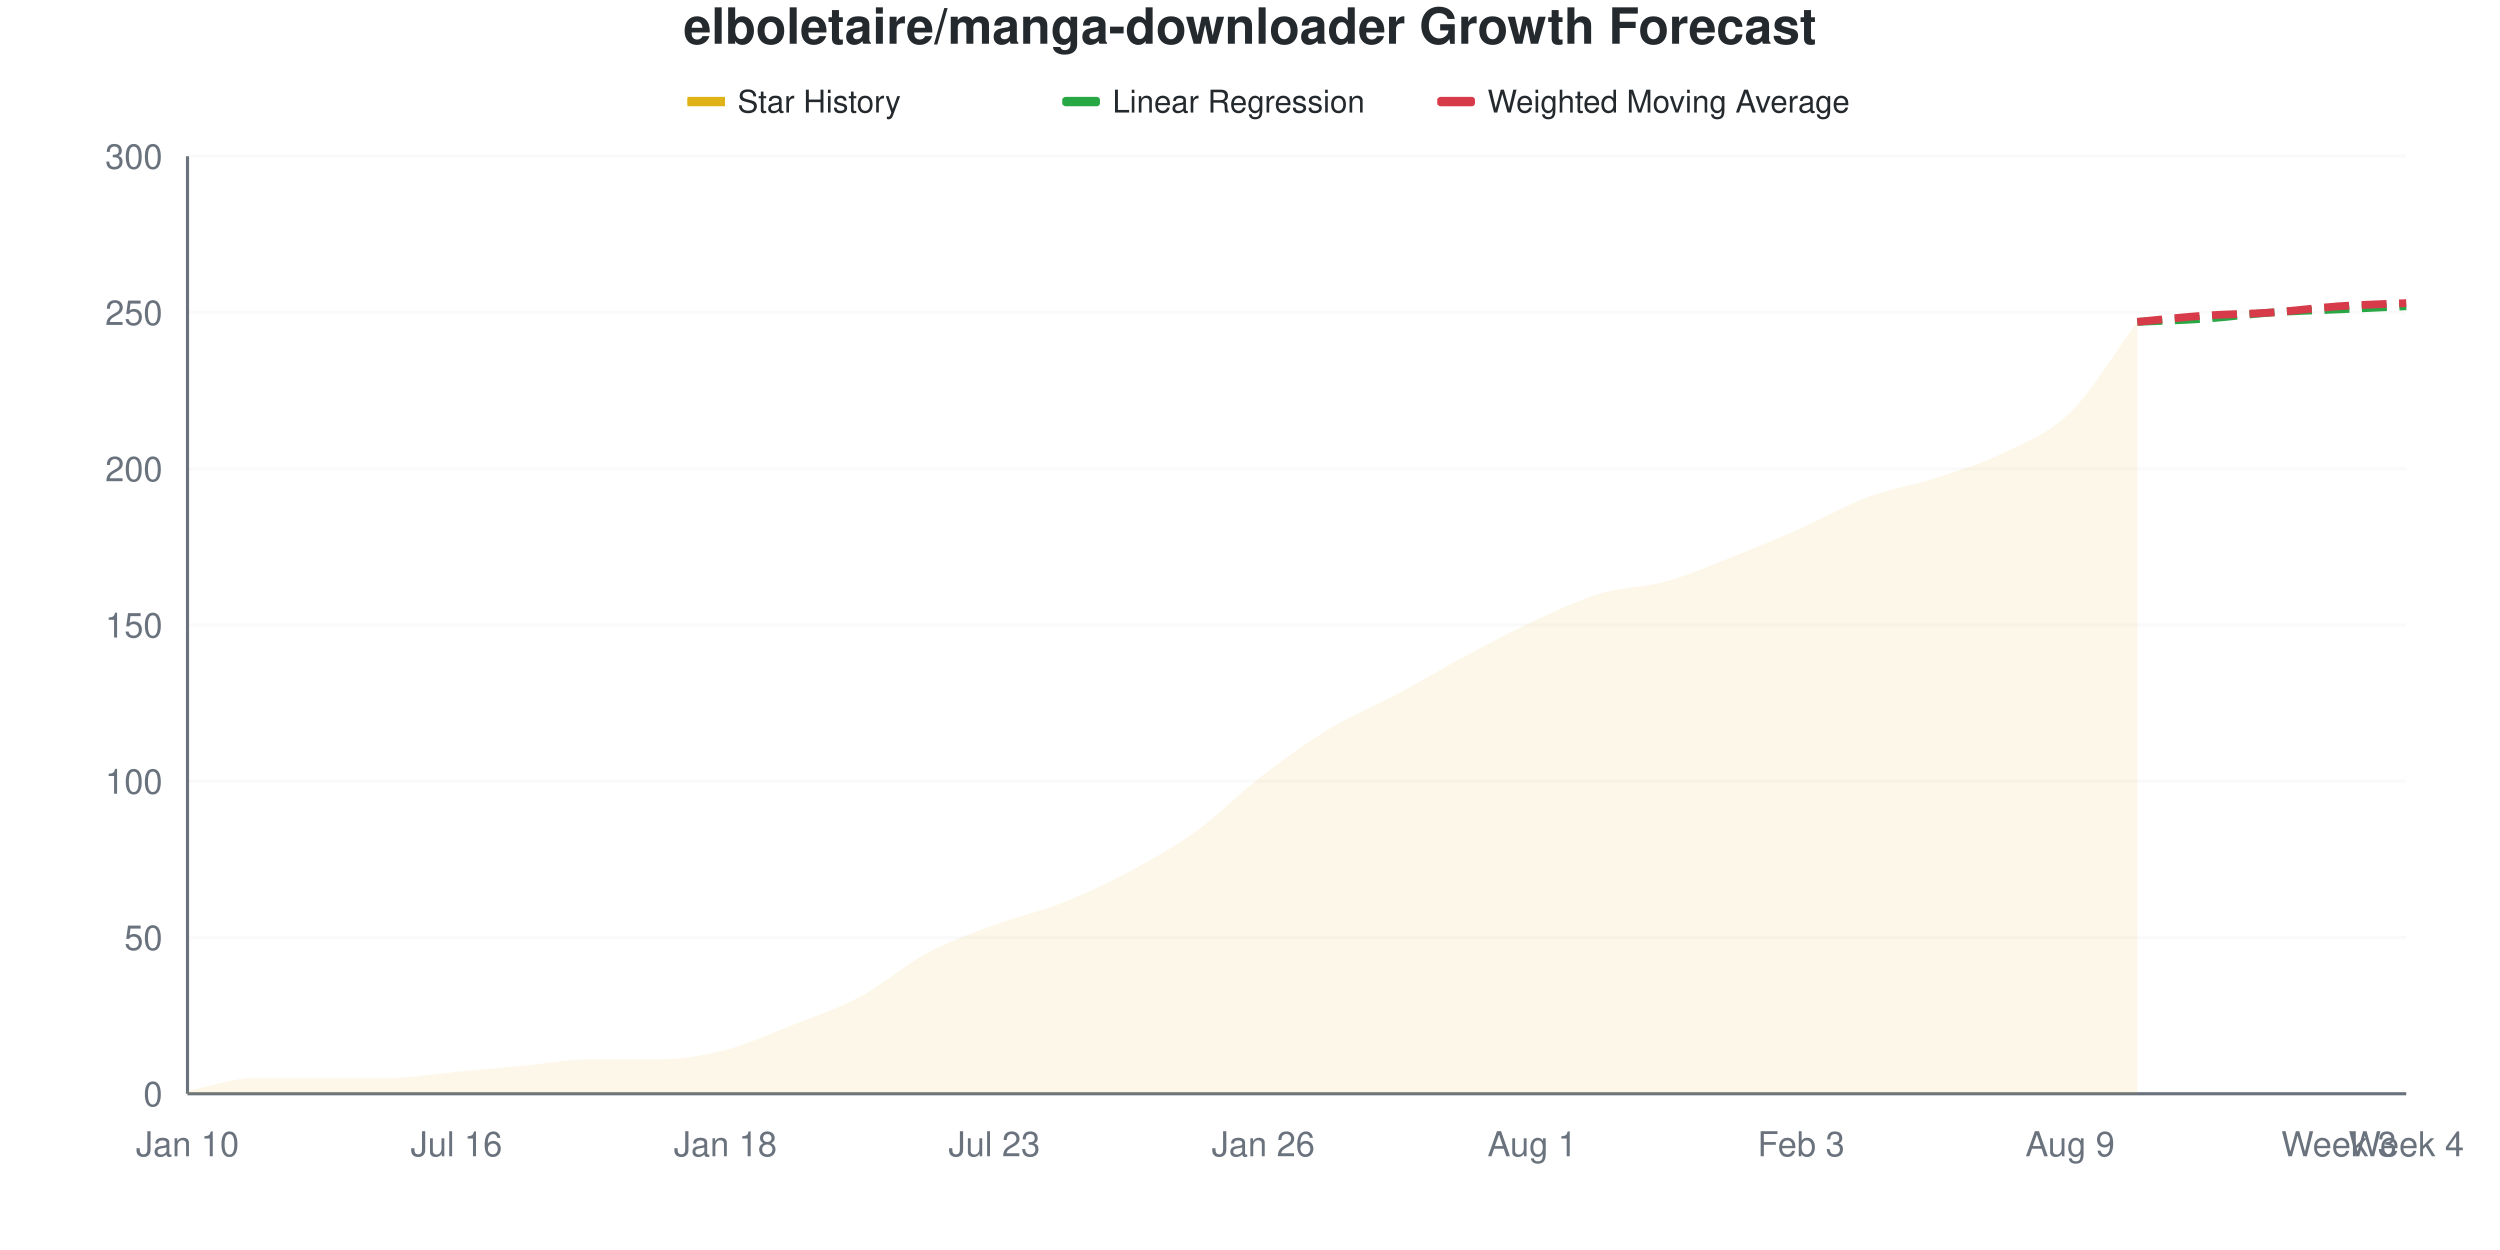
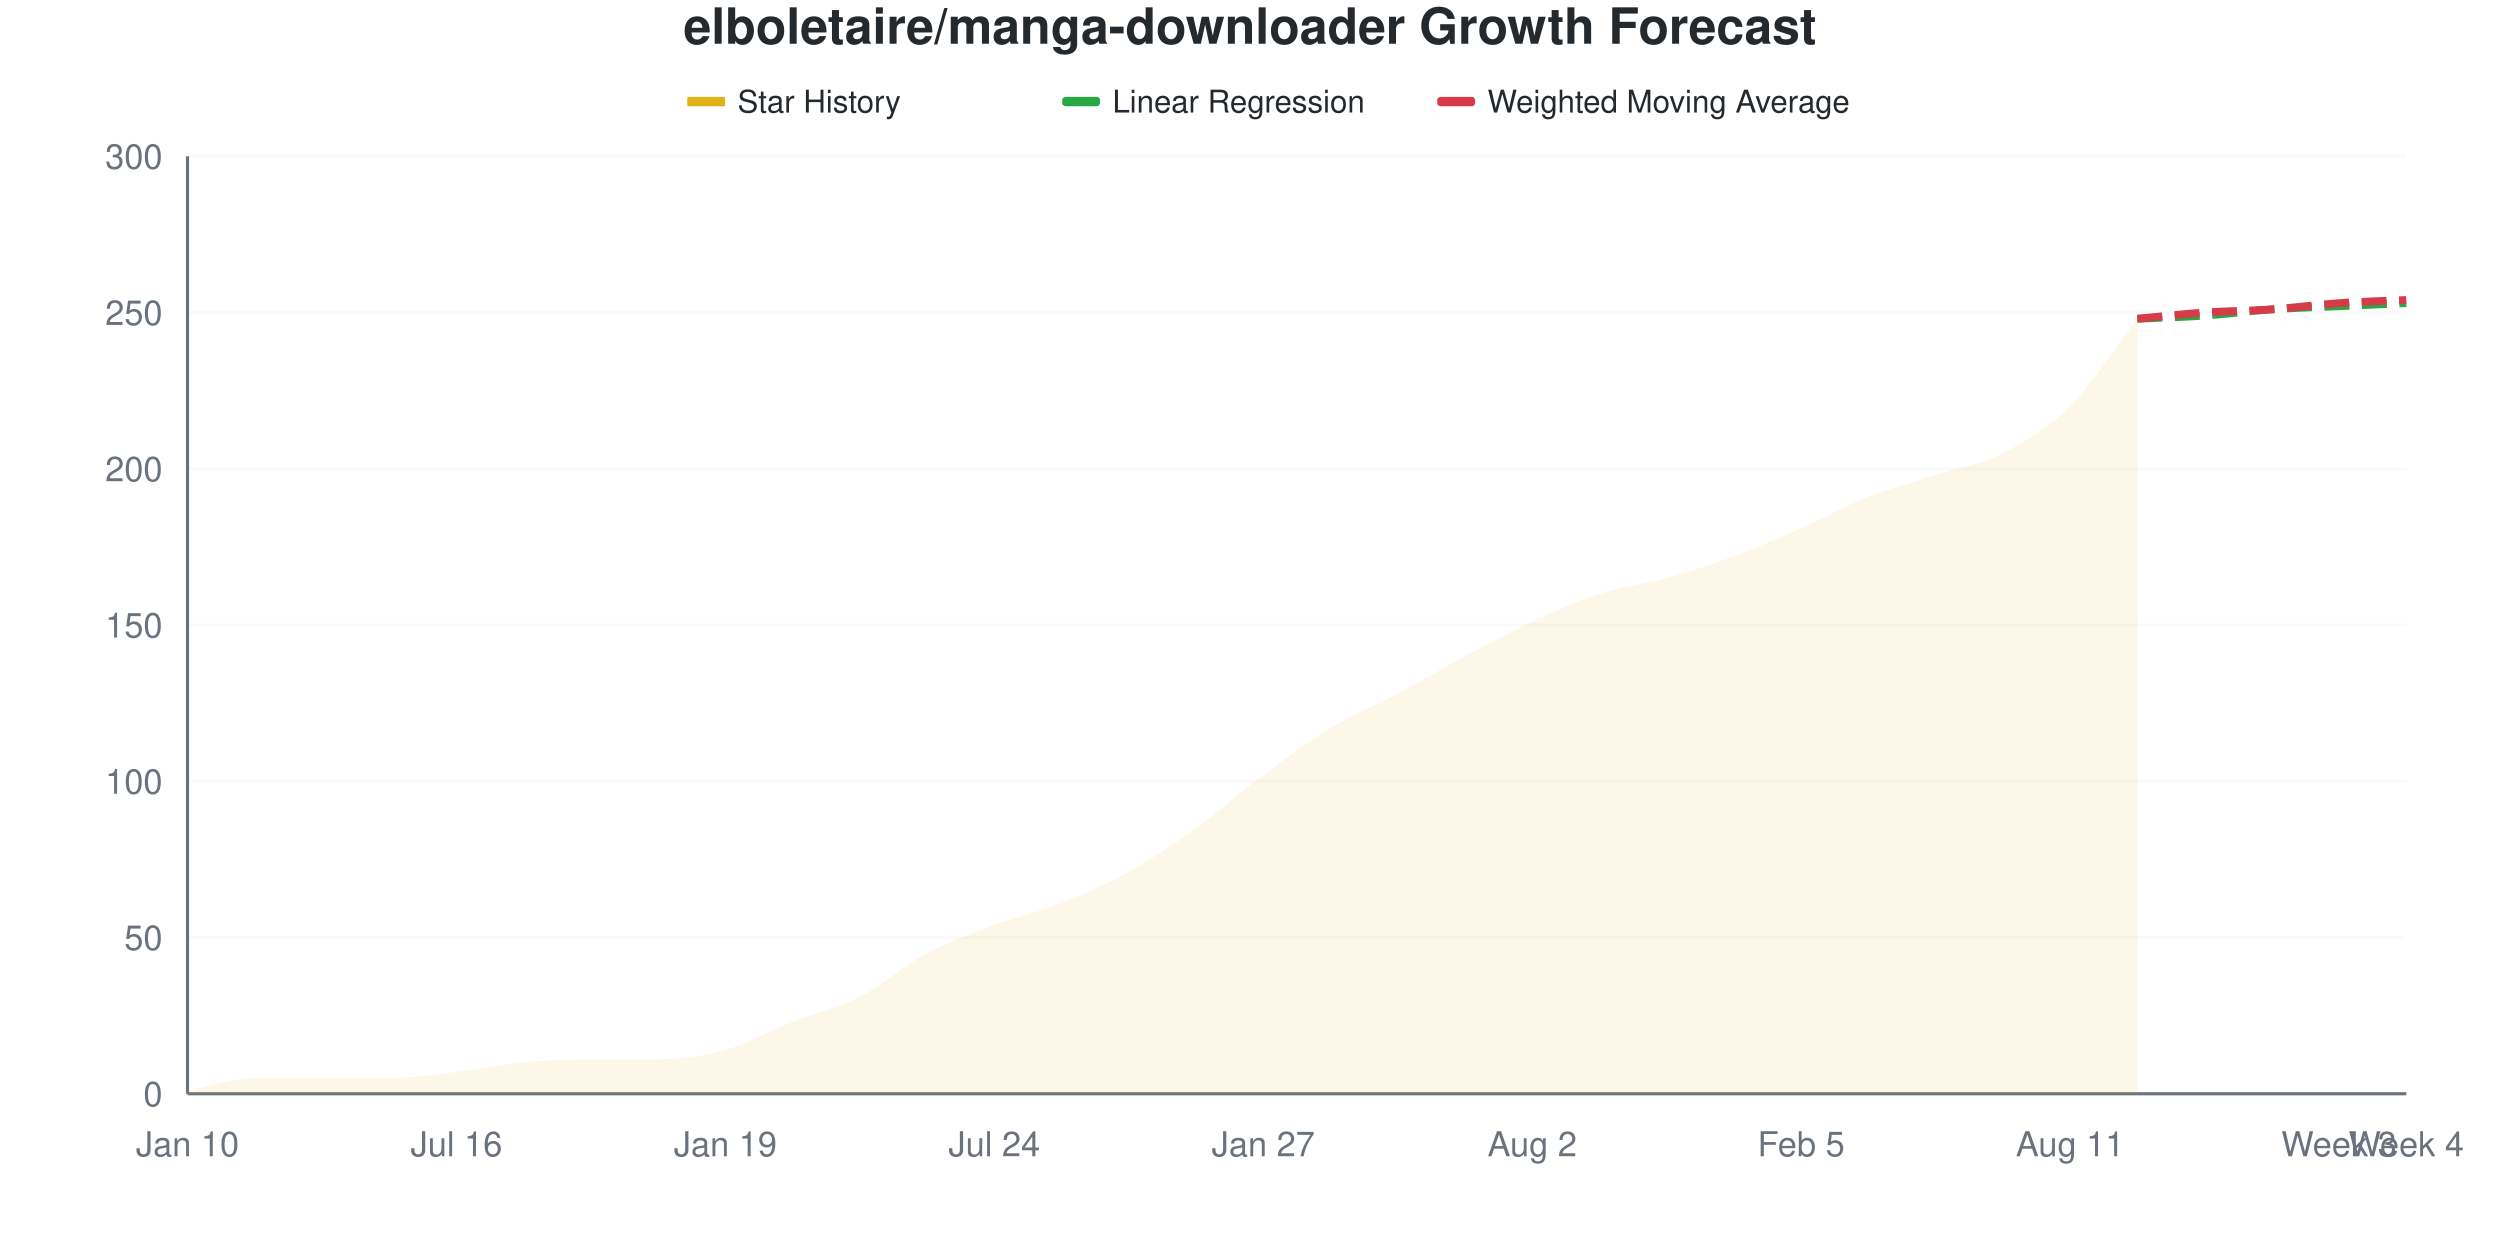
<svg xmlns="http://www.w3.org/2000/svg" viewBox="0 0 800 400" width="800" height="400">
  <style>
    @keyframes drawLine {
      to { stroke-dashoffset: 0; }
    }
    @keyframes fadeInPoint {
      from { opacity: 0; }
      to { opacity: 1; }
    }
    .data-line-0 {
      stroke-dasharray: 1035;
      stroke-dashoffset: 1035;
      animation: drawLine 2s ease-out forwards;
    }
    .data-point {
      opacity: 0;
      animation: fadeInPoint 0.5s ease-out forwards;
    }
    .chart-bg { fill: #fff; }
    .chart-text { fill: #24292e; }
    .chart-muted { fill: #6a737d; }
    .chart-grid { stroke: #eee; }
    .chart-axis { stroke: #6a737d; }
    @media (prefers-color-scheme: dark) {
      .chart-bg { fill: #0d1117; }
      .chart-text { fill: #e6edf3; }
      .chart-muted { fill: #8b949e; }
      .chart-grid { stroke: #21262d; }
      .chart-axis { stroke: #8b949e; }
    }
  </style>
  <rect width="800" height="400" class="chart-bg" />
  <text x="400" y="14" text-anchor="middle" class="chart-text" font-size="16" font-weight="bold" font-family="-apple-system, BlinkMacSystemFont, 'Segoe UI', Helvetica, Arial, sans-serif">elboletaire/manga-downloader Growth Forecast</text>
  <g class="legend">
    <rect x="220" y="31" width="12" height="3" fill="#dfb317" />
    <line x1="220" y1="32.5" x2="232" y2="32.5" stroke="#dfb317" stroke-width="2" />
    <text x="236" y="36" class="chart-text" font-size="10" font-family="-apple-system, BlinkMacSystemFont, 'Segoe UI', Helvetica, Arial, sans-serif">Star History</text>
    <rect x="340" y="31" width="12" height="3" fill="#28a745" rx="1" />
    <line x1="340" y1="32.5" x2="352" y2="32.5" stroke="#28a745" stroke-width="2" stroke-dasharray="4,2" />
    <text x="356" y="36" class="chart-text" font-size="10" font-family="-apple-system, BlinkMacSystemFont, 'Segoe UI', Helvetica, Arial, sans-serif">Linear Regression</text>
    <rect x="460" y="31" width="12" height="3" fill="#d73a49" rx="1" />
    <line x1="460" y1="32.5" x2="472" y2="32.5" stroke="#d73a49" stroke-width="2" stroke-dasharray="4,2" />
    <text x="476" y="36" class="chart-text" font-size="10" font-family="-apple-system, BlinkMacSystemFont, 'Segoe UI', Helvetica, Arial, sans-serif">Weighted Moving Average</text>
  </g>
  <g class="grid">
    <line x1="60" y1="350" x2="770" y2="350" class="chart-grid" stroke-opacity="0.3" />
    <text x="52" y="354" text-anchor="end" class="chart-muted" font-size="11" font-family="-apple-system, BlinkMacSystemFont, 'Segoe UI', Helvetica, Arial, sans-serif">0</text>
    <line x1="60" y1="300" x2="770" y2="300" class="chart-grid" stroke-opacity="0.3" />
    <text x="52" y="304" text-anchor="end" class="chart-muted" font-size="11" font-family="-apple-system, BlinkMacSystemFont, 'Segoe UI', Helvetica, Arial, sans-serif">50</text>
    <line x1="60" y1="250" x2="770" y2="250" class="chart-grid" stroke-opacity="0.3" />
    <text x="52" y="254" text-anchor="end" class="chart-muted" font-size="11" font-family="-apple-system, BlinkMacSystemFont, 'Segoe UI', Helvetica, Arial, sans-serif">100</text>
    <line x1="60" y1="200" x2="770" y2="200" class="chart-grid" stroke-opacity="0.3" />
    <text x="52" y="204" text-anchor="end" class="chart-muted" font-size="11" font-family="-apple-system, BlinkMacSystemFont, 'Segoe UI', Helvetica, Arial, sans-serif">150</text>
    <line x1="60" y1="150" x2="770" y2="150" class="chart-grid" stroke-opacity="0.3" />
    <text x="52" y="154" text-anchor="end" class="chart-muted" font-size="11" font-family="-apple-system, BlinkMacSystemFont, 'Segoe UI', Helvetica, Arial, sans-serif">200</text>
    <line x1="60" y1="100" x2="770" y2="100" class="chart-grid" stroke-opacity="0.3" />
    <text x="52" y="104" text-anchor="end" class="chart-muted" font-size="11" font-family="-apple-system, BlinkMacSystemFont, 'Segoe UI', Helvetica, Arial, sans-serif">250</text>
    <line x1="60" y1="50" x2="770" y2="50" class="chart-grid" stroke-opacity="0.3" />
    <text x="52" y="54" text-anchor="end" class="chart-muted" font-size="11" font-family="-apple-system, BlinkMacSystemFont, 'Segoe UI', Helvetica, Arial, sans-serif">300</text>
  </g>
  <g class="milestones">
    
  </g>
  <g class="x-axis">
    <text x="60" y="370" text-anchor="middle" class="chart-muted" font-size="11" font-family="-apple-system, BlinkMacSystemFont, 'Segoe UI', Helvetica, Arial, sans-serif">Jan 10</text>
    <text x="146.061" y="370" text-anchor="middle" class="chart-muted" font-size="11" font-family="-apple-system, BlinkMacSystemFont, 'Segoe UI', Helvetica, Arial, sans-serif">Jul 16</text>
-     <text x="232.121" y="370" text-anchor="middle" class="chart-muted" font-size="11" font-family="-apple-system, BlinkMacSystemFont, 'Segoe UI', Helvetica, Arial, sans-serif">Jan 18</text>
-     <text x="318.182" y="370" text-anchor="middle" class="chart-muted" font-size="11" font-family="-apple-system, BlinkMacSystemFont, 'Segoe UI', Helvetica, Arial, sans-serif">Jul 23</text>
-     <text x="404.242" y="370" text-anchor="middle" class="chart-muted" font-size="11" font-family="-apple-system, BlinkMacSystemFont, 'Segoe UI', Helvetica, Arial, sans-serif">Jan 26</text>
-     <text x="490.303" y="370" text-anchor="middle" class="chart-muted" font-size="11" font-family="-apple-system, BlinkMacSystemFont, 'Segoe UI', Helvetica, Arial, sans-serif">Aug 1</text>
-     <text x="576.364" y="370" text-anchor="middle" class="chart-muted" font-size="11" font-family="-apple-system, BlinkMacSystemFont, 'Segoe UI', Helvetica, Arial, sans-serif">Feb 3</text>
-     <text x="662.424" y="370" text-anchor="middle" class="chart-muted" font-size="11" font-family="-apple-system, BlinkMacSystemFont, 'Segoe UI', Helvetica, Arial, sans-serif">Aug 9</text>
+     <text x="232.121" y="370" text-anchor="middle" class="chart-muted" font-size="11" font-family="-apple-system, BlinkMacSystemFont, 'Segoe UI', Helvetica, Arial, sans-serif">Jan 19</text>
+     <text x="318.182" y="370" text-anchor="middle" class="chart-muted" font-size="11" font-family="-apple-system, BlinkMacSystemFont, 'Segoe UI', Helvetica, Arial, sans-serif">Jul 24</text>
+     <text x="404.242" y="370" text-anchor="middle" class="chart-muted" font-size="11" font-family="-apple-system, BlinkMacSystemFont, 'Segoe UI', Helvetica, Arial, sans-serif">Jan 27</text>
+     <text x="490.303" y="370" text-anchor="middle" class="chart-muted" font-size="11" font-family="-apple-system, BlinkMacSystemFont, 'Segoe UI', Helvetica, Arial, sans-serif">Aug 2</text>
+     <text x="576.364" y="370" text-anchor="middle" class="chart-muted" font-size="11" font-family="-apple-system, BlinkMacSystemFont, 'Segoe UI', Helvetica, Arial, sans-serif">Feb 5</text>
+     <text x="662.424" y="370" text-anchor="middle" class="chart-muted" font-size="11" font-family="-apple-system, BlinkMacSystemFont, 'Segoe UI', Helvetica, Arial, sans-serif">Aug 11</text>
    <text x="748.485" y="370" text-anchor="middle" class="chart-muted" font-size="11" font-family="-apple-system, BlinkMacSystemFont, 'Segoe UI', Helvetica, Arial, sans-serif">Week 3</text>
    <text x="770" y="370" text-anchor="middle" class="chart-muted" font-size="11" font-family="-apple-system, BlinkMacSystemFont, 'Segoe UI', Helvetica, Arial, sans-serif">Week 4</text>
  </g>
  <line x1="60" y1="50" x2="60" y2="350" class="chart-axis" stroke-width="1" />
  <line x1="60" y1="350" x2="770" y2="350" class="chart-axis" stroke-width="1" />
-   <path d="M60,350 L60,349 C67.172,347.667 74.343,345 81.515,345 C88.687,345 95.859,345 103.03,345 C110.202,345 117.374,345 124.545,345 C131.717,345 138.889,343.667 146.061,343 C153.232,342.333 160.404,341.667 167.576,341 C174.747,340.333 181.919,339 189.091,339 C196.263,339 203.434,339 210.606,339 C217.778,339 224.949,337.833 232.121,336 C239.293,334.167 246.465,330.833 253.636,328 C260.808,325.167 267.98,322.833 275.152,319 C282.323,315.167 289.495,308.833 296.667,305 C303.838,301.167 311.01,298.667 318.182,296 C325.354,293.333 332.525,291.833 339.697,289 C346.869,286.167 354.04,282.833 361.212,279 C368.384,275.167 375.556,271.167 382.727,266 C389.899,260.833 397.071,253.5 404.242,248 C411.414,242.5 418.586,237.333 425.758,233 C432.929,228.667 440.101,225.833 447.273,222 C454.444,218.167 461.616,213.833 468.788,210 C475.96,206.167 483.131,202.333 490.303,199 C497.475,195.667 504.646,192.167 511.818,190 C518.99,187.833 526.162,188 533.333,186 C540.505,184 547.677,180.833 554.848,178 C562.02,175.167 569.192,172.167 576.364,169 C583.535,165.833 590.707,161.667 597.879,159 C605.051,156.333 612.222,155.333 619.394,153 C626.566,150.667 633.737,148.5 640.909,145 C648.081,141.5 655.253,139 662.424,132 C669.596,125 676.768,112.667 683.939,103 L683.939,350 L60,350 Z" fill="#dfb317" fill-opacity="0.1" />
-   <path d="M60,350 L60,349 C67.172,347.667 74.343,345 81.515,345 C88.687,345 95.859,345 103.03,345 C110.202,345 117.374,345 124.545,345 C131.717,345 138.889,343.667 146.061,343 C153.232,342.333 160.404,341.667 167.576,341 C174.747,340.333 181.919,339 189.091,339 C196.263,339 203.434,339 210.606,339 C217.778,339 224.949,337.833 232.121,336 C239.293,334.167 246.465,330.833 253.636,328 C260.808,325.167 267.98,322.833 275.152,319 C282.323,315.167 289.495,308.833 296.667,305 C303.838,301.167 311.01,298.667 318.182,296 C325.354,293.333 332.525,291.833 339.697,289 C346.869,286.167 354.04,282.833 361.212,279 C368.384,275.167 375.556,271.167 382.727,266 C389.899,260.833 397.071,253.5 404.242,248 C411.414,242.5 418.586,237.333 425.758,233 C432.929,228.667 440.101,225.833 447.273,222 C454.444,218.167 461.616,213.833 468.788,210 C475.96,206.167 483.131,202.333 490.303,199 C497.475,195.667 504.646,192.167 511.818,190 C518.99,187.833 526.162,188 533.333,186 C540.505,184 547.677,180.833 554.848,178 C562.02,175.167 569.192,172.167 576.364,169 C583.535,165.833 590.707,161.667 597.879,159 C605.051,156.333 612.222,155.333 619.394,153 C626.566,150.667 633.737,148.5 640.909,145 C648.081,141.5 655.253,139 662.424,132 C669.596,125 676.768,112.667 683.939,103" fill="none" stroke="#dfb317" stroke-width="2.5" class="data-line-0" />
-   <path d="M683.939,103 C691.111,102.667 698.283,102.5 705.455,102 C712.626,101.5 719.798,100.5 726.97,100 C734.141,99.5 741.313,99.333 748.485,99 C755.657,98.667 762.828,98.333 770,98" fill="none" stroke="#28a745" stroke-width="2.5" stroke-dasharray="8,4" />
-   <path d="M683.939,103 C691.111,102.333 698.283,101.5 705.455,101 C712.626,100.5 719.798,100.5 726.97,100 C734.141,99.5 741.313,98.5 748.485,98 C755.657,97.5 762.828,97.333 770,97" fill="none" stroke="#d73a49" stroke-width="2.5" stroke-dasharray="8,4" />
+   <path d="M60,350 L60,349 C67.172,347.667 74.343,345 81.515,345 C88.687,345 95.859,345 103.03,345 C110.202,345 117.374,345 124.545,345 C131.717,345 138.889,343.833 146.061,343 C153.232,342.167 160.404,340.667 167.576,340 C174.747,339.333 181.919,339 189.091,339 C196.263,339 203.434,339 210.606,339 C217.778,339 224.949,338 232.121,336 C239.293,334 246.465,329.833 253.636,327 C260.808,324.167 267.98,322.667 275.152,319 C282.323,315.333 289.495,308.833 296.667,305 C303.838,301.167 311.01,298.667 318.182,296 C325.354,293.333 332.525,291.833 339.697,289 C346.869,286.167 354.04,283 361.212,279 C368.384,275 375.556,270.167 382.727,265 C389.899,259.833 397.071,253.333 404.242,248 C411.414,242.667 418.586,237.333 425.758,233 C432.929,228.667 440.101,225.833 447.273,222 C454.444,218.167 461.616,213.833 468.788,210 C475.96,206.167 483.131,202.333 490.303,199 C497.475,195.667 504.646,192.333 511.818,190 C518.99,187.667 526.162,187 533.333,185 C540.505,183 547.677,180.667 554.848,178 C562.02,175.333 569.192,172.167 576.364,169 C583.535,165.833 590.707,161.833 597.879,159 C605.051,156.167 612.222,154.333 619.394,152 C626.566,149.667 633.737,148.667 640.909,145 C648.081,141.333 655.253,137.167 662.424,130 C669.596,122.833 676.768,111.333 683.939,102 L683.939,350 L60,350 Z" fill="#dfb317" fill-opacity="0.1" />
+   <path d="M60,350 L60,349 C67.172,347.667 74.343,345 81.515,345 C88.687,345 95.859,345 103.03,345 C110.202,345 117.374,345 124.545,345 C131.717,345 138.889,343.833 146.061,343 C153.232,342.167 160.404,340.667 167.576,340 C174.747,339.333 181.919,339 189.091,339 C196.263,339 203.434,339 210.606,339 C217.778,339 224.949,338 232.121,336 C239.293,334 246.465,329.833 253.636,327 C260.808,324.167 267.98,322.667 275.152,319 C282.323,315.333 289.495,308.833 296.667,305 C303.838,301.167 311.01,298.667 318.182,296 C325.354,293.333 332.525,291.833 339.697,289 C346.869,286.167 354.04,283 361.212,279 C368.384,275 375.556,270.167 382.727,265 C389.899,259.833 397.071,253.333 404.242,248 C411.414,242.667 418.586,237.333 425.758,233 C432.929,228.667 440.101,225.833 447.273,222 C454.444,218.167 461.616,213.833 468.788,210 C475.96,206.167 483.131,202.333 490.303,199 C497.475,195.667 504.646,192.333 511.818,190 C518.99,187.667 526.162,187 533.333,185 C540.505,183 547.677,180.667 554.848,178 C562.02,175.333 569.192,172.167 576.364,169 C583.535,165.833 590.707,161.833 597.879,159 C605.051,156.167 612.222,154.333 619.394,152 C626.566,149.667 633.737,148.667 640.909,145 C648.081,141.333 655.253,137.167 662.424,130 C669.596,122.833 676.768,111.333 683.939,102" fill="none" stroke="#dfb317" stroke-width="2.5" class="data-line-0" />
+   <path d="M683.939,102 C691.111,101.667 698.283,101.5 705.455,101 C712.626,100.5 719.798,99.5 726.97,99 C734.141,98.5 741.313,98.333 748.485,98 C755.657,97.667 762.828,97.333 770,97" fill="none" stroke="#28a745" stroke-width="2.5" stroke-dasharray="8,4" />
+   <path d="M683.939,102 C691.111,101.333 698.283,100.5 705.455,100 C712.626,99.5 719.798,99.5 726.97,99 C734.141,98.5 741.313,97.5 748.485,97 C755.657,96.5 762.828,96.333 770,96" fill="none" stroke="#d73a49" stroke-width="2.5" stroke-dasharray="8,4" />
  <g class="points">
    <circle cx="60" cy="349" r="4" fill="#dfb317" class="data-point" style="animation-delay: 1.50s" />
    <circle cx="81.515" cy="345" r="4" fill="#dfb317" class="data-point" style="animation-delay: 1.55s" />
    <circle cx="103.03" cy="345" r="4" fill="#dfb317" class="data-point" style="animation-delay: 1.60s" />
    <circle cx="124.545" cy="345" r="4" fill="#dfb317" class="data-point" style="animation-delay: 1.65s" />
    <circle cx="146.061" cy="343" r="4" fill="#dfb317" class="data-point" style="animation-delay: 1.70s" />
-     <circle cx="167.576" cy="341" r="4" fill="#dfb317" class="data-point" style="animation-delay: 1.75s" />
+     <circle cx="167.576" cy="340" r="4" fill="#dfb317" class="data-point" style="animation-delay: 1.75s" />
    <circle cx="189.091" cy="339" r="4" fill="#dfb317" class="data-point" style="animation-delay: 1.80s" />
    <circle cx="210.606" cy="339" r="4" fill="#dfb317" class="data-point" style="animation-delay: 1.85s" />
    <circle cx="232.121" cy="336" r="4" fill="#dfb317" class="data-point" style="animation-delay: 1.90s" />
-     <circle cx="253.636" cy="328" r="4" fill="#dfb317" class="data-point" style="animation-delay: 1.95s" />
+     <circle cx="253.636" cy="327" r="4" fill="#dfb317" class="data-point" style="animation-delay: 1.95s" />
    <circle cx="275.152" cy="319" r="4" fill="#dfb317" class="data-point" style="animation-delay: 2.00s" />
    <circle cx="296.667" cy="305" r="4" fill="#dfb317" class="data-point" style="animation-delay: 2.05s" />
    <circle cx="318.182" cy="296" r="4" fill="#dfb317" class="data-point" style="animation-delay: 2.10s" />
    <circle cx="339.697" cy="289" r="4" fill="#dfb317" class="data-point" style="animation-delay: 2.15s" />
    <circle cx="361.212" cy="279" r="4" fill="#dfb317" class="data-point" style="animation-delay: 2.20s" />
-     <circle cx="382.727" cy="266" r="4" fill="#dfb317" class="data-point" style="animation-delay: 2.25s" />
+     <circle cx="382.727" cy="265" r="4" fill="#dfb317" class="data-point" style="animation-delay: 2.25s" />
    <circle cx="404.242" cy="248" r="4" fill="#dfb317" class="data-point" style="animation-delay: 2.30s" />
    <circle cx="425.758" cy="233" r="4" fill="#dfb317" class="data-point" style="animation-delay: 2.35s" />
    <circle cx="447.273" cy="222" r="4" fill="#dfb317" class="data-point" style="animation-delay: 2.40s" />
    <circle cx="468.788" cy="210" r="4" fill="#dfb317" class="data-point" style="animation-delay: 2.45s" />
    <circle cx="490.303" cy="199" r="4" fill="#dfb317" class="data-point" style="animation-delay: 2.50s" />
    <circle cx="511.818" cy="190" r="4" fill="#dfb317" class="data-point" style="animation-delay: 2.55s" />
-     <circle cx="533.333" cy="186" r="4" fill="#dfb317" class="data-point" style="animation-delay: 2.60s" />
+     <circle cx="533.333" cy="185" r="4" fill="#dfb317" class="data-point" style="animation-delay: 2.60s" />
    <circle cx="554.848" cy="178" r="4" fill="#dfb317" class="data-point" style="animation-delay: 2.65s" />
    <circle cx="576.364" cy="169" r="4" fill="#dfb317" class="data-point" style="animation-delay: 2.70s" />
    <circle cx="597.879" cy="159" r="4" fill="#dfb317" class="data-point" style="animation-delay: 2.75s" />
-     <circle cx="619.394" cy="153" r="4" fill="#dfb317" class="data-point" style="animation-delay: 2.80s" />
+     <circle cx="619.394" cy="152" r="4" fill="#dfb317" class="data-point" style="animation-delay: 2.80s" />
    <circle cx="640.909" cy="145" r="4" fill="#dfb317" class="data-point" style="animation-delay: 2.85s" />
-     <circle cx="662.424" cy="132" r="4" fill="#dfb317" class="data-point" style="animation-delay: 2.90s" />
-     <circle cx="683.939" cy="103" r="4" fill="#dfb317" class="data-point" style="animation-delay: 2.95s" />
+     <circle cx="662.424" cy="130" r="4" fill="#dfb317" class="data-point" style="animation-delay: 2.90s" />
+     <circle cx="683.939" cy="102" r="4" fill="#dfb317" class="data-point" style="animation-delay: 2.95s" />
  </g>
</svg>
